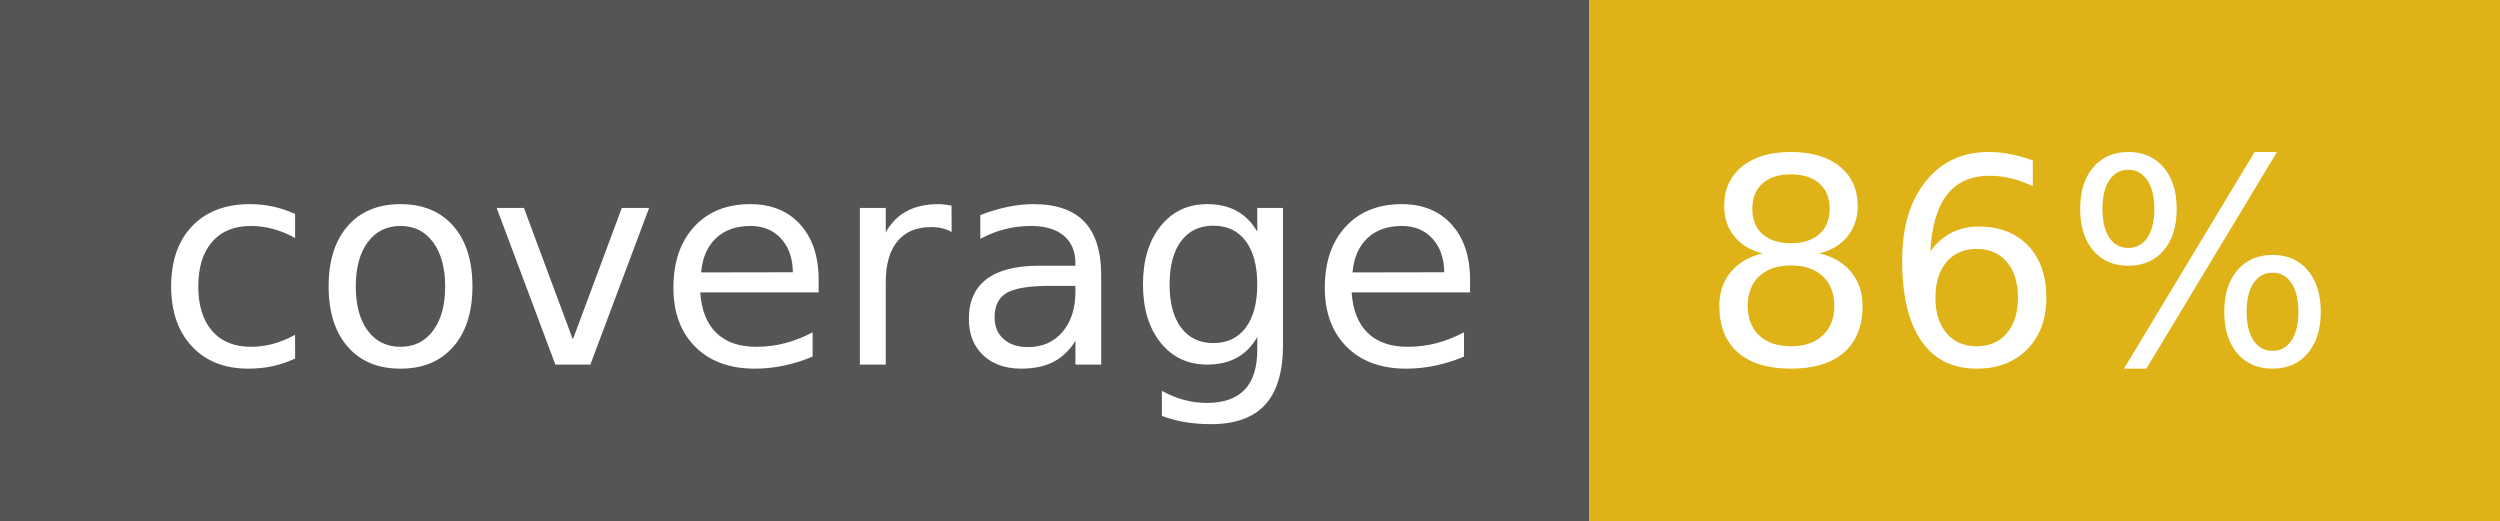
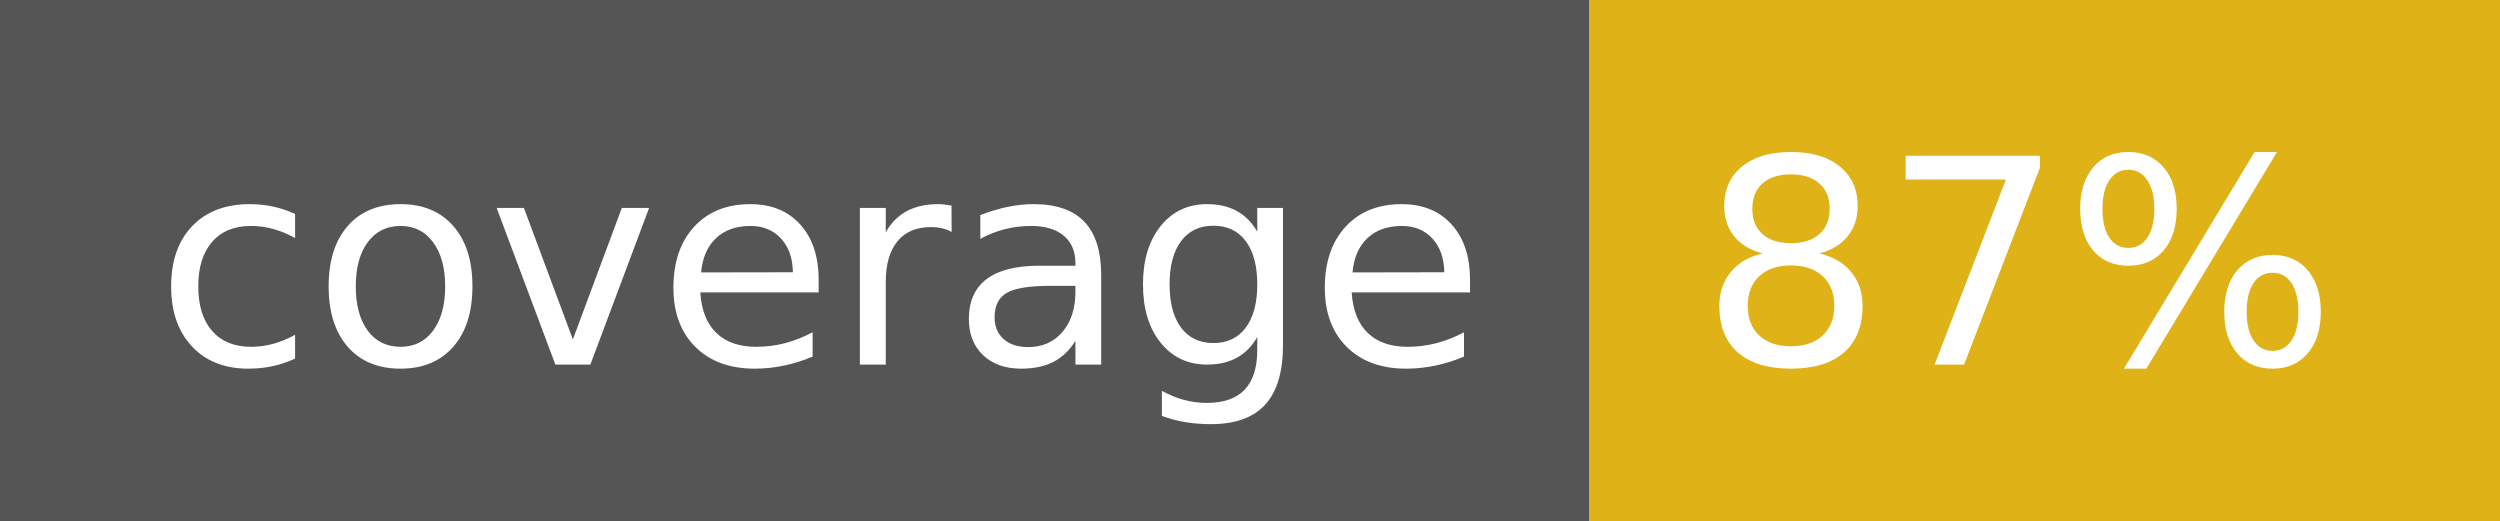
- <svg xmlns="http://www.w3.org/2000/svg" width="96" height="20" role="img" aria-label="coverage: 86%">
+ <svg xmlns="http://www.w3.org/2000/svg" width="96" height="20" role="img" aria-label="coverage: 87%">
  <g shape-rendering="crispEdges">
    <rect width="61" height="20" fill="#555" />
    <rect x="61" width="35" height="20" fill="#dfb317" />
  </g>
  <g fill="#fff" text-anchor="middle" font-family="Verdana,Geneva,DejaVu Sans,sans-serif" text-rendering="geometricPrecision" font-size="110">
    <text x="315" y="140" transform="scale(.1)" fill="#fff" textLength="510">coverage</text>
-     <text x="775" y="140" transform="scale(.1)" fill="#fff" textLength="250">86%</text>
+     <text x="775" y="140" transform="scale(.1)" fill="#fff" textLength="250">87%</text>
  </g>
</svg>
